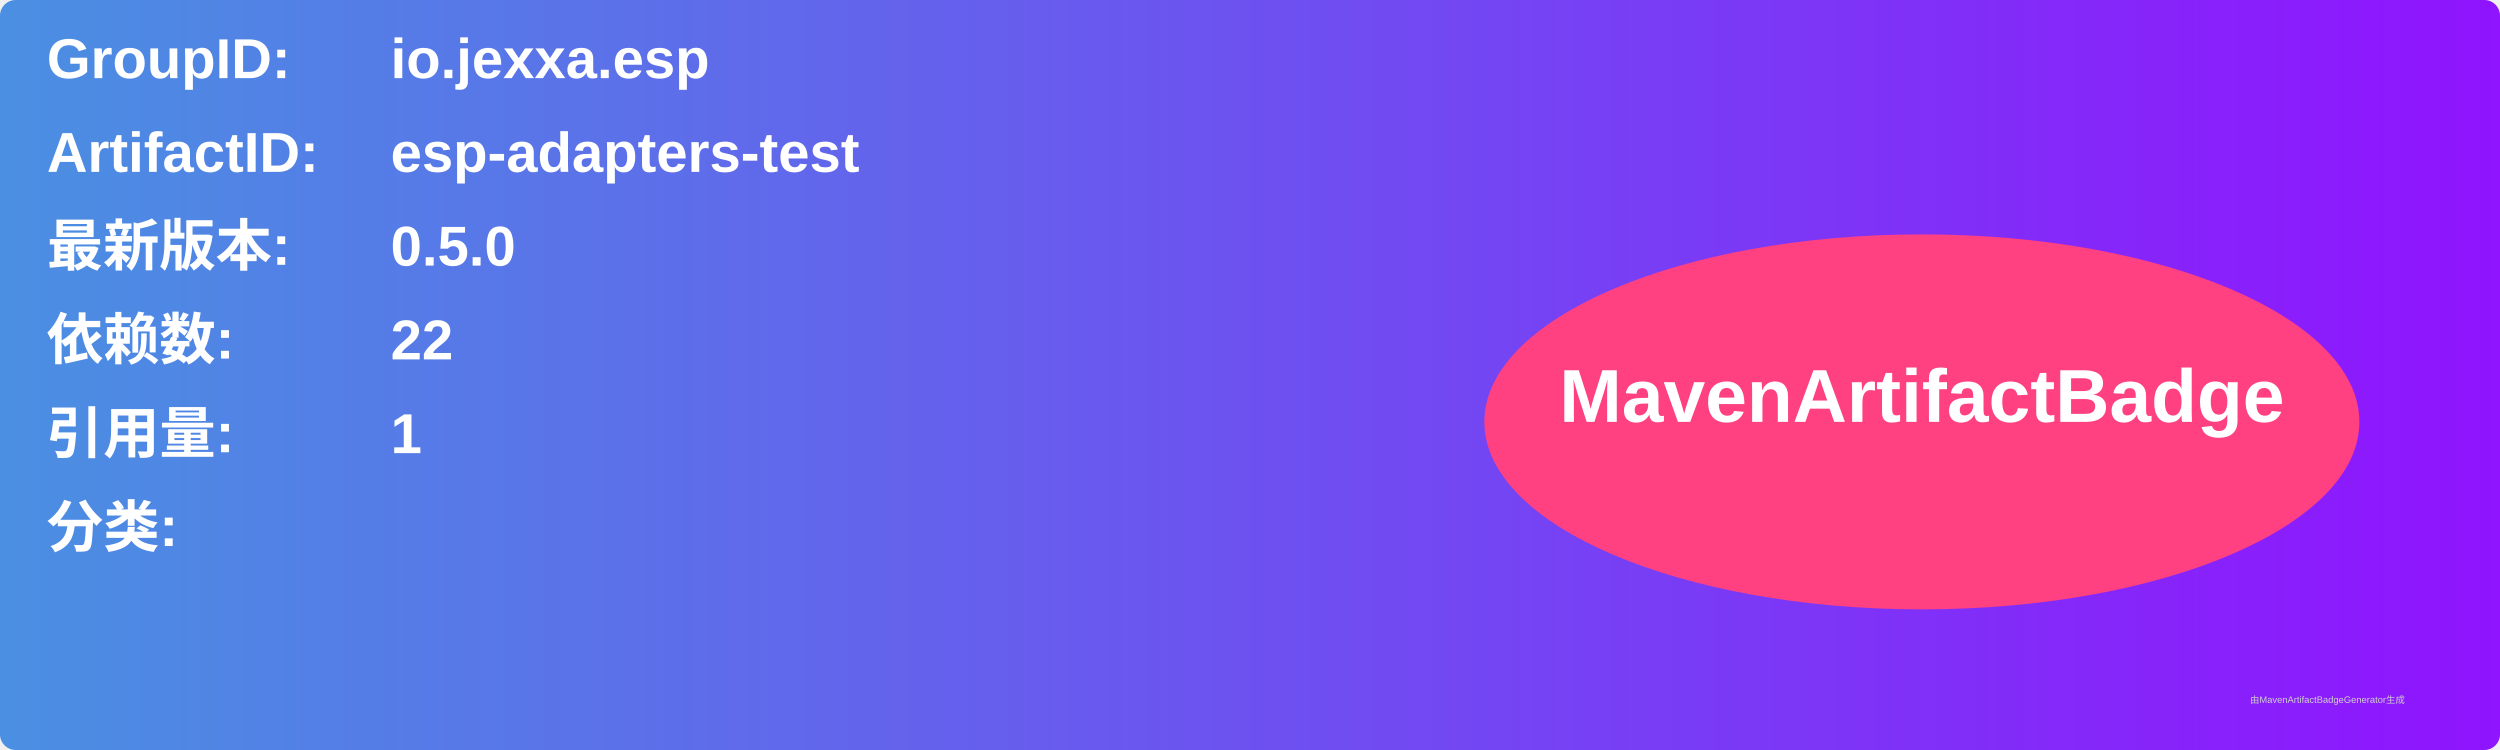
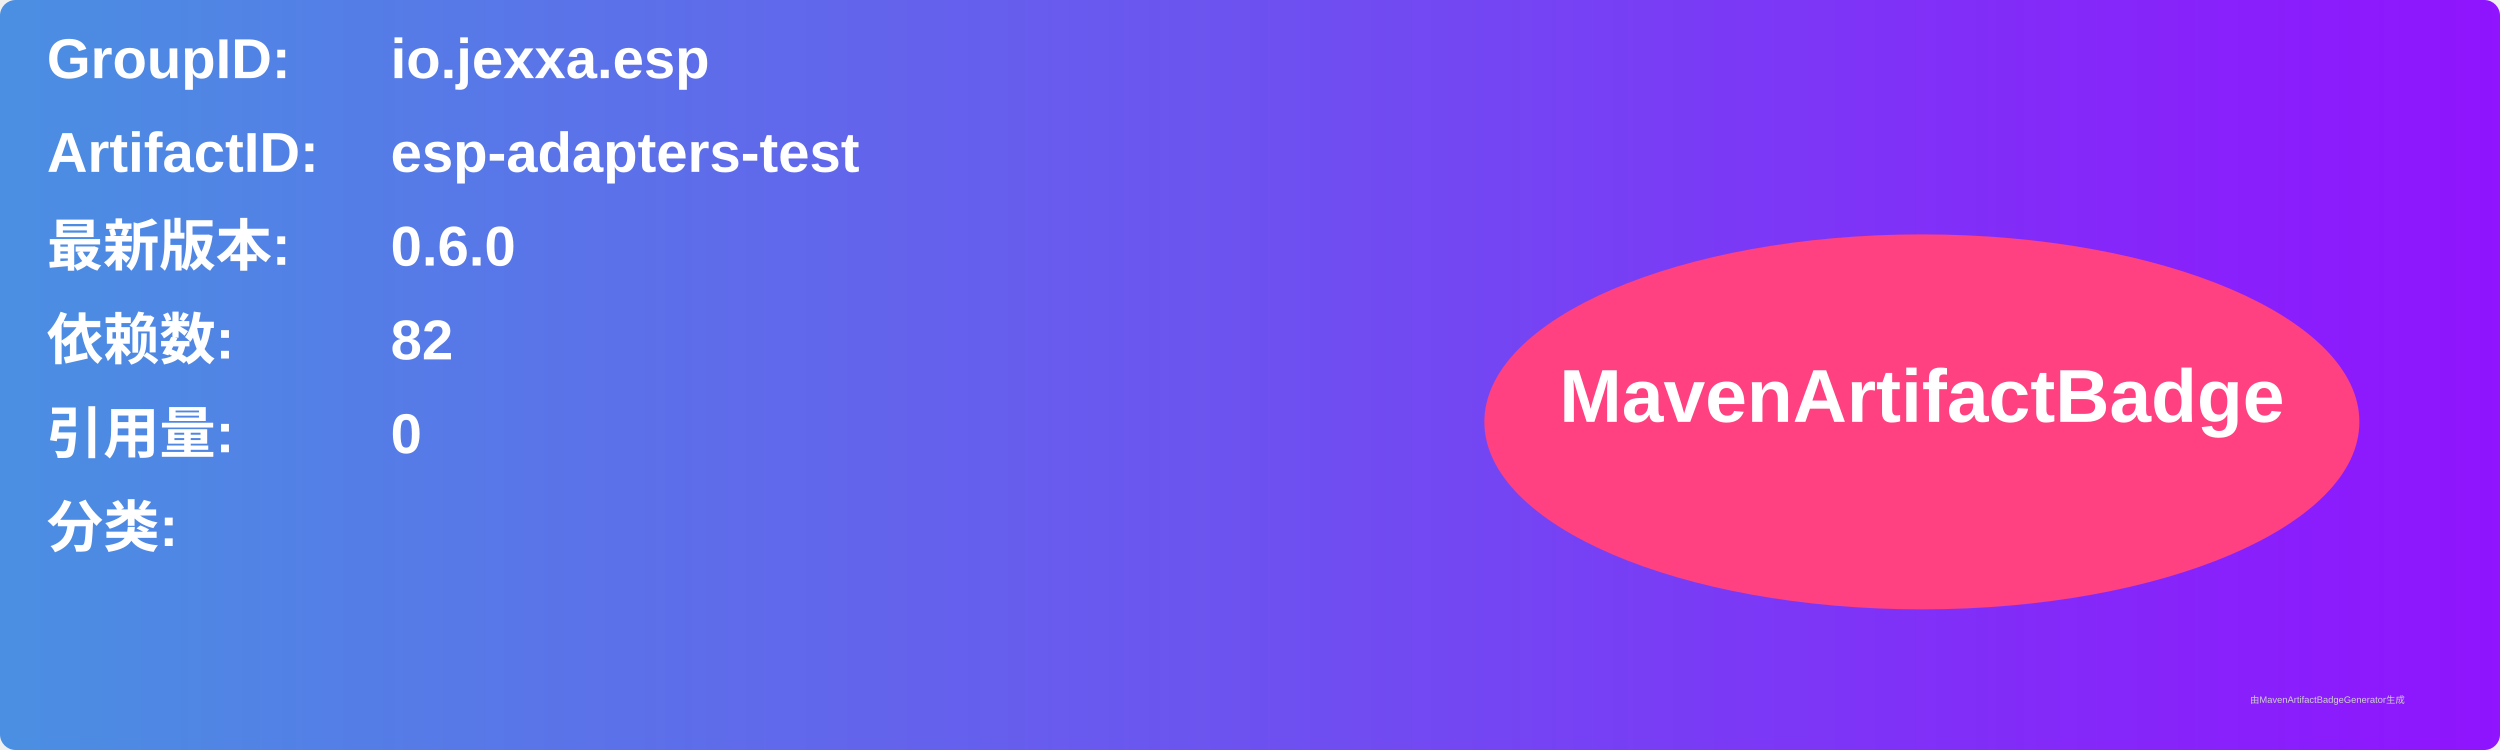
<svg xmlns="http://www.w3.org/2000/svg" width="800" height="240" viewBox="0 0 800 240">
  <linearGradient id="grad" x1="0%" y1="0%" x2="100%" y2="0%">
    <stop offset="0%" stop-color="#4a90e2" />
    <stop offset="100%" stop-color="#9013fe" />
  </linearGradient>
  <rect width="100%" height="100%" rx="5" ry="5" fill="url(#grad)" />
  <g transform="translate(15, 15)">
    <text x="0" y="10" font-family="Arial" font-size="18" fill="white" font-weight="bold" width="260">GroupID:</text>
    <text x="110" y="10" font-family="Arial" font-size="18" fill="white" font-weight="bold" width="460">io.jexxa.esp</text>
    <text x="0" y="40" font-family="Arial" font-size="18" fill="white" font-weight="bold" width="260">ArtifactID:</text>
    <text x="110" y="40" font-family="Arial" font-size="18" fill="white" font-weight="bold" width="460">esp-adapters-test</text>
    <text x="0" y="70" font-family="Arial" font-size="18" fill="white" font-weight="bold">最新版本:</text>
    <text x="110" y="70" font-family="Arial" font-size="18" fill="white" font-weight="bold">
-       <tspan font-weight="bold">0.5.0</tspan>
+       <tspan font-weight="bold">0.6.0</tspan>
    </text>
    <text x="0" y="100" font-family="Arial" font-size="18" fill="white" font-weight="bold">依赖数: </text>
    <text x="110" y="100" font-family="Arial" font-size="18" fill="white">
-       <tspan font-weight="bold">22</tspan>
+       <tspan font-weight="bold">82</tspan>
    </text>
    <text x="0" y="130" font-family="Arial" font-size="18" fill="white" font-weight="bold">引用量: </text>
    <text x="110" y="130" font-family="Arial" font-size="18" fill="white">
-       <tspan font-weight="bold">1</tspan>
+       <tspan font-weight="bold">0</tspan>
    </text>
    <text x="0" y="160" font-family="Arial" font-size="18" fill="white" font-weight="bold">分类:</text>
    <text x="10" y="190" font-family="Arial" font-size="10" fill="white">
      <tspan font-weight="bold" />
    </text>
    <ellipse cx="600" cy="120" rx="140" ry="60" fill="#ff4081" />
    <text x="600" y="120" text-anchor="middle" font-family="Arial" font-size="24" fill="white" font-weight="bold">MavenArtifactBadge</text>
  </g>
  <text x="720" y="225" font-family="Arial" font-size="3" fill="#d0d0d0">由MavenArtifactBadgeGenerator生成</text>
</svg>
